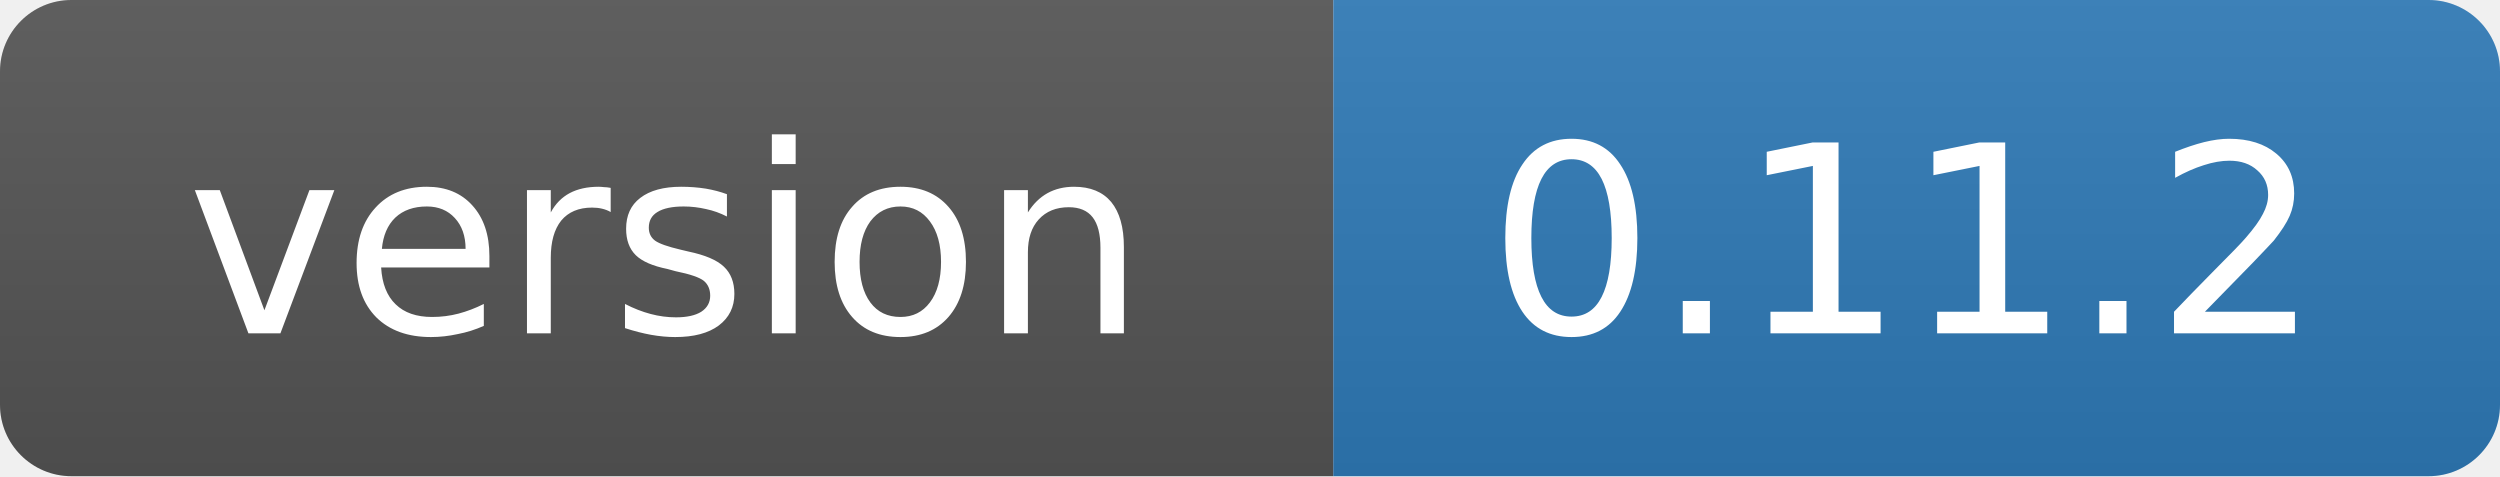
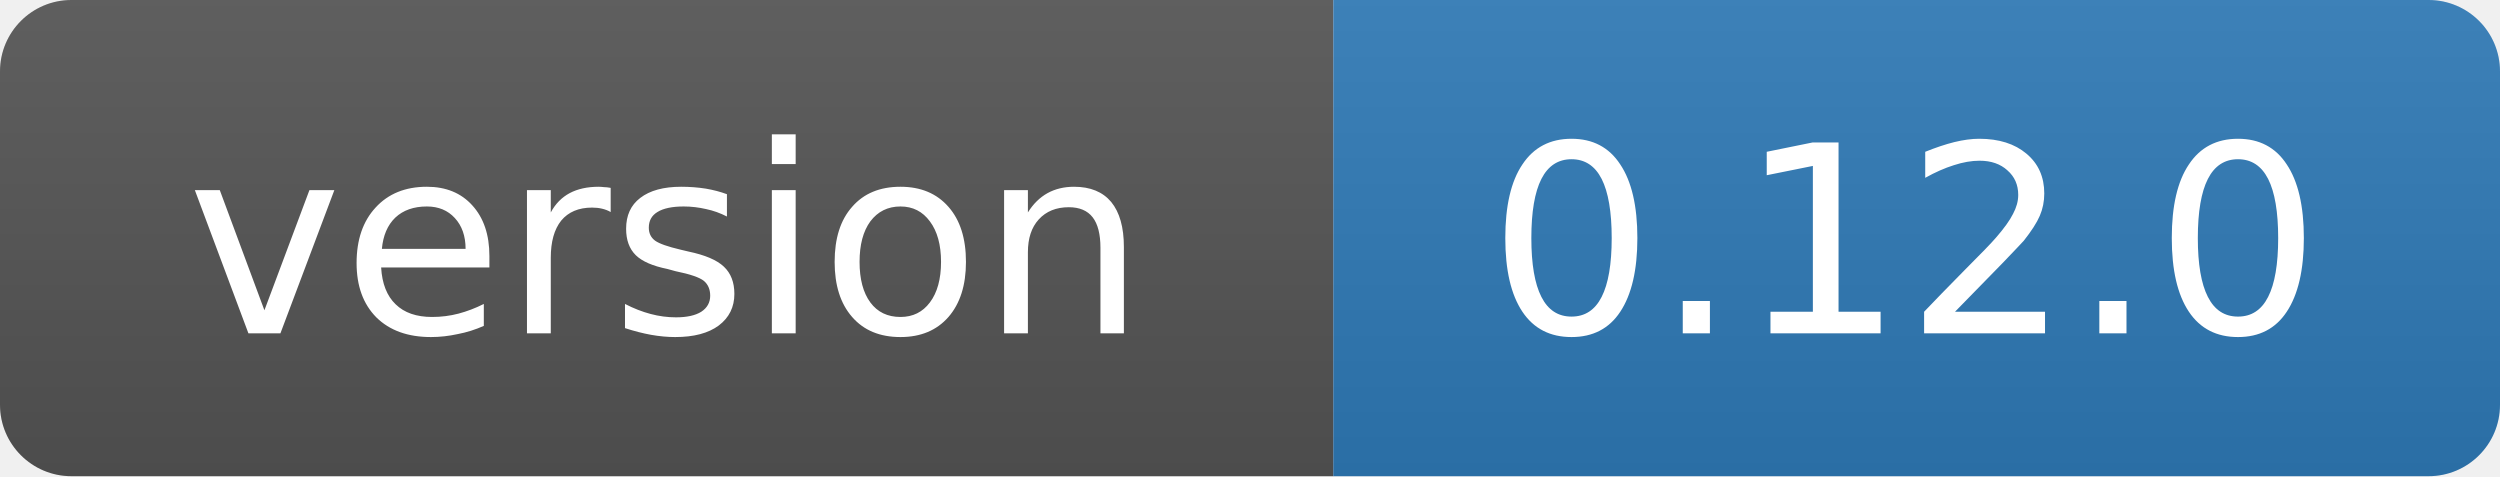
- <svg xmlns="http://www.w3.org/2000/svg" width="105" height="20" role="img" aria-label="version: 0.11.2">
+ <svg xmlns="http://www.w3.org/2000/svg" width="105" height="20" role="img" aria-label="version: 0.12.0">
  <linearGradient id="s" x2="0" y2="100%">
    <stop offset="0" stop-color="#bbb" stop-opacity=".1" />
    <stop offset="1" stop-opacity=".1" />
  </linearGradient>
  <clipPath id="r">
    <rect width="105" height="20" rx="3" fill="#fff" />
  </clipPath>
  <g clip-path="url(#r)">
    <rect width="56" height="20" fill="#555" />
    <rect x="56" width="49" height="20" fill="#2f7ab8" />
    <rect width="105" height="20" fill="url(#s)" />
  </g>
  <g fill="#fff" text-anchor="middle" font-family="Verdana,Geneva,DejaVu Sans,sans-serif" font-size="11">
    <text x="28" y="14">version</text>
-     <text x="80" y="14">0.11.2</text>
+     <text x="80" y="14">0.12.0</text>
  </g>
</svg>
